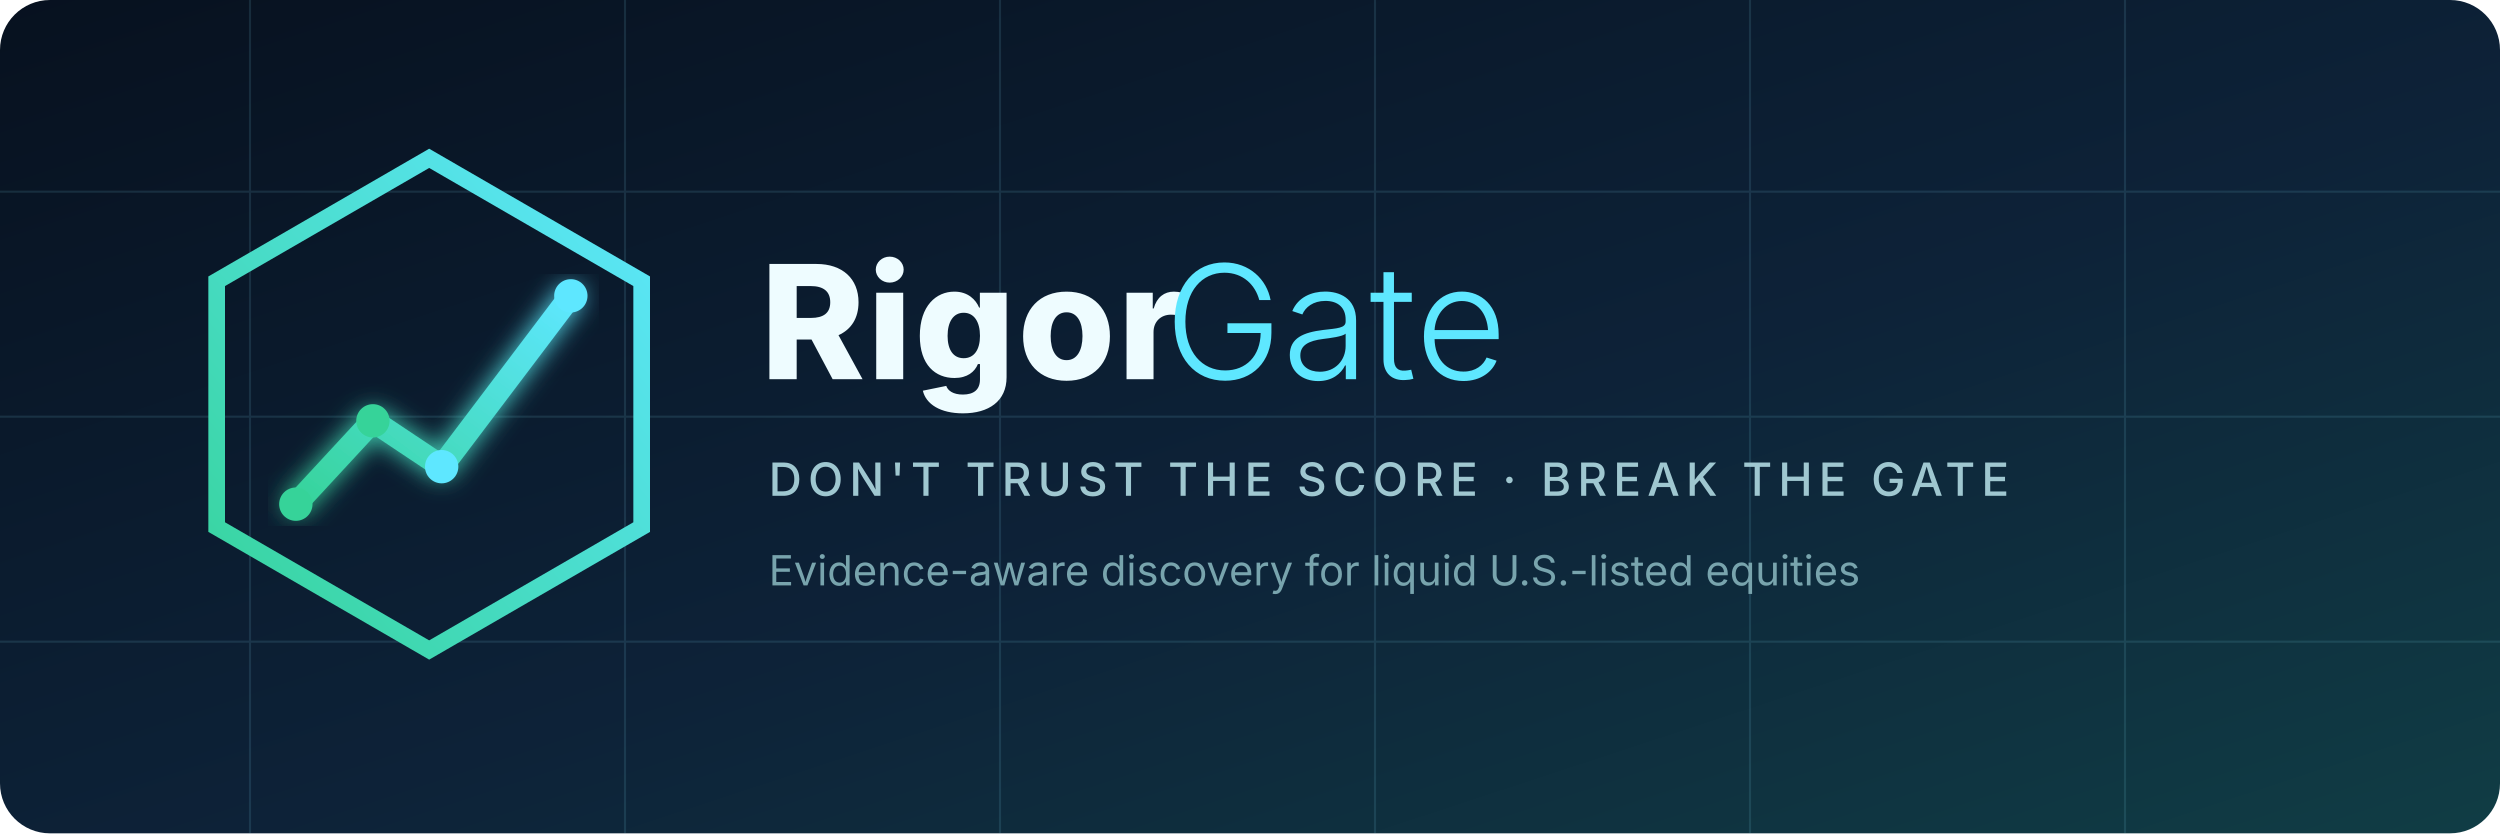
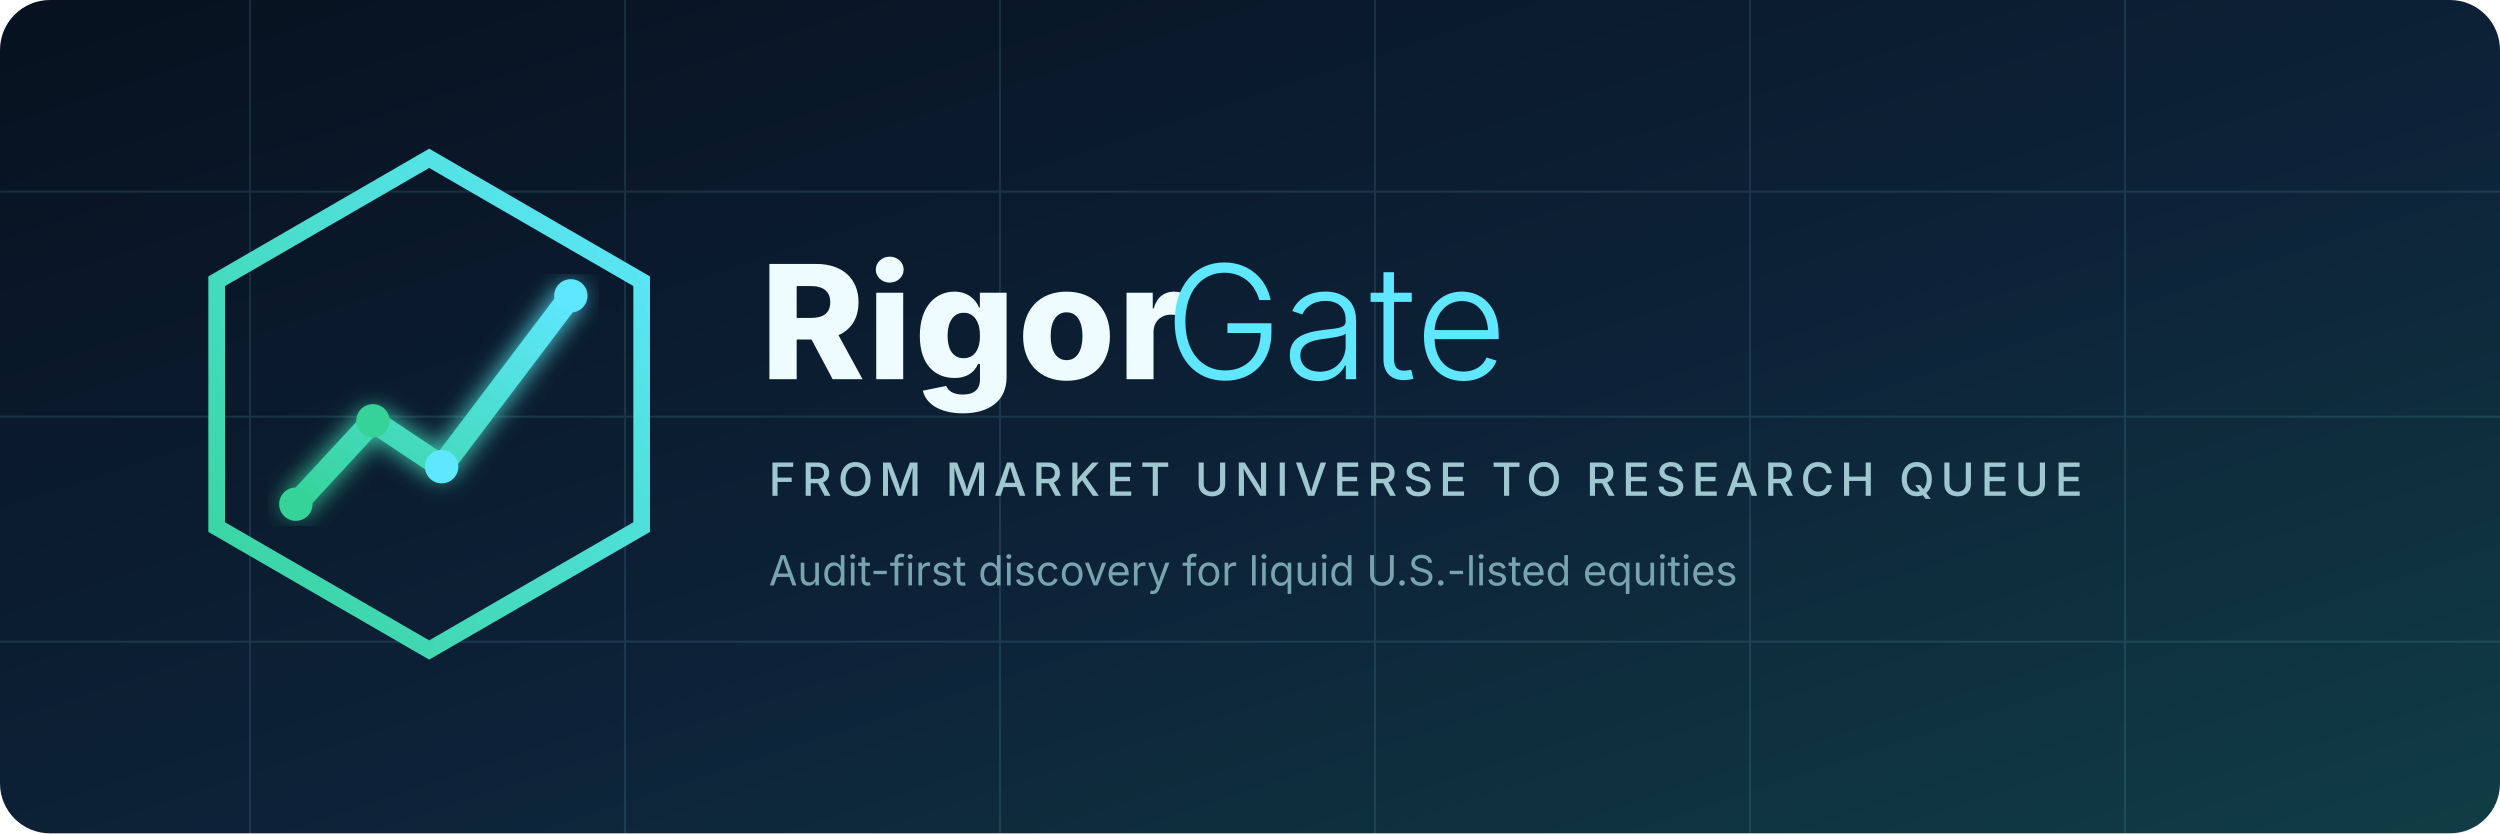
<svg xmlns="http://www.w3.org/2000/svg" width="1200" height="400" viewBox="0 0 1200 400" role="img" aria-labelledby="title desc">
  <defs>
    <linearGradient id="bg" x1="0" y1="0" x2="1" y2="1">
      <stop offset="0" stop-color="#07111f" />
      <stop offset="0.55" stop-color="#0d2238" />
      <stop offset="1" stop-color="#103d45" />
    </linearGradient>
    <linearGradient id="accent" x1="0" y1="1" x2="1" y2="0">
      <stop offset="0" stop-color="#36d399" />
      <stop offset="1" stop-color="#5ee7ff" />
    </linearGradient>
    <filter id="glow">
      <feGaussianBlur stdDeviation="6" result="blur" />
      <feMerge>
        <feMergeNode in="blur" />
        <feMergeNode in="SourceGraphic" />
      </feMerge>
    </filter>
  </defs>
  <rect width="1200" height="400" rx="24" fill="url(#bg)" />
  <g opacity="0.12" stroke="#8be9fd">
    <path d="M0 92H1200M0 200H1200M0 308H1200" />
    <path d="M120 0V400M300 0V400M480 0V400M660 0V400M840 0V400M1020 0V400" />
  </g>
  <g transform="translate(92 76)">
    <path d="M114 0 216 59v118l-102 59L12 177V59Z" fill="none" stroke="url(#accent)" stroke-width="8" />
    <path d="M50 166 87 126l33 22 62-82" fill="none" stroke="url(#accent)" stroke-width="11" stroke-linecap="round" stroke-linejoin="round" filter="url(#glow)" />
    <circle cx="50" cy="166" r="8" fill="#36d399" />
    <circle cx="87" cy="126" r="8" fill="#36d399" />
    <circle cx="120" cy="148" r="8" fill="#5ee7ff" />
    <circle cx="182" cy="66" r="8" fill="#5ee7ff" />
  </g>
  <g transform="translate(365 112)" fill="#eefcff">
    <text x="0" y="70" font-family="Inter,Segoe UI,Arial,sans-serif" font-size="76" font-weight="800" letter-spacing="1">Rigor</text>
    <text x="194" y="70" font-family="Inter,Segoe UI,Arial,sans-serif" font-size="76" font-weight="300" fill="#5ee7ff">Gate</text>
-     <text x="4" y="126" font-family="Inter,Segoe UI,Arial,sans-serif" font-size="22" font-weight="500" letter-spacing="3" fill="#9fc7d0">DON'T TRUST THE SCORE · BREAK THE GATE</text>
-     <text x="4" y="169" font-family="Inter,Segoe UI,Arial,sans-serif" font-size="20" fill="#78a4ad">Evidence-aware discovery for liquid U.S.-listed equities</text>
+     <text x="4" y="126" font-family="Inter,Segoe UI,Arial,sans-serif" font-size="22" font-weight="500" letter-spacing="3" fill="#9fc7d0">FROM MARKET UNIVERSE TO RESEARCH QUEUE</text>
+     <text x="4" y="169" font-family="Inter,Segoe UI,Arial,sans-serif" font-size="20" fill="#78a4ad">Audit-first discovery for liquid U.S.-listed equities</text>
  </g>
</svg>
